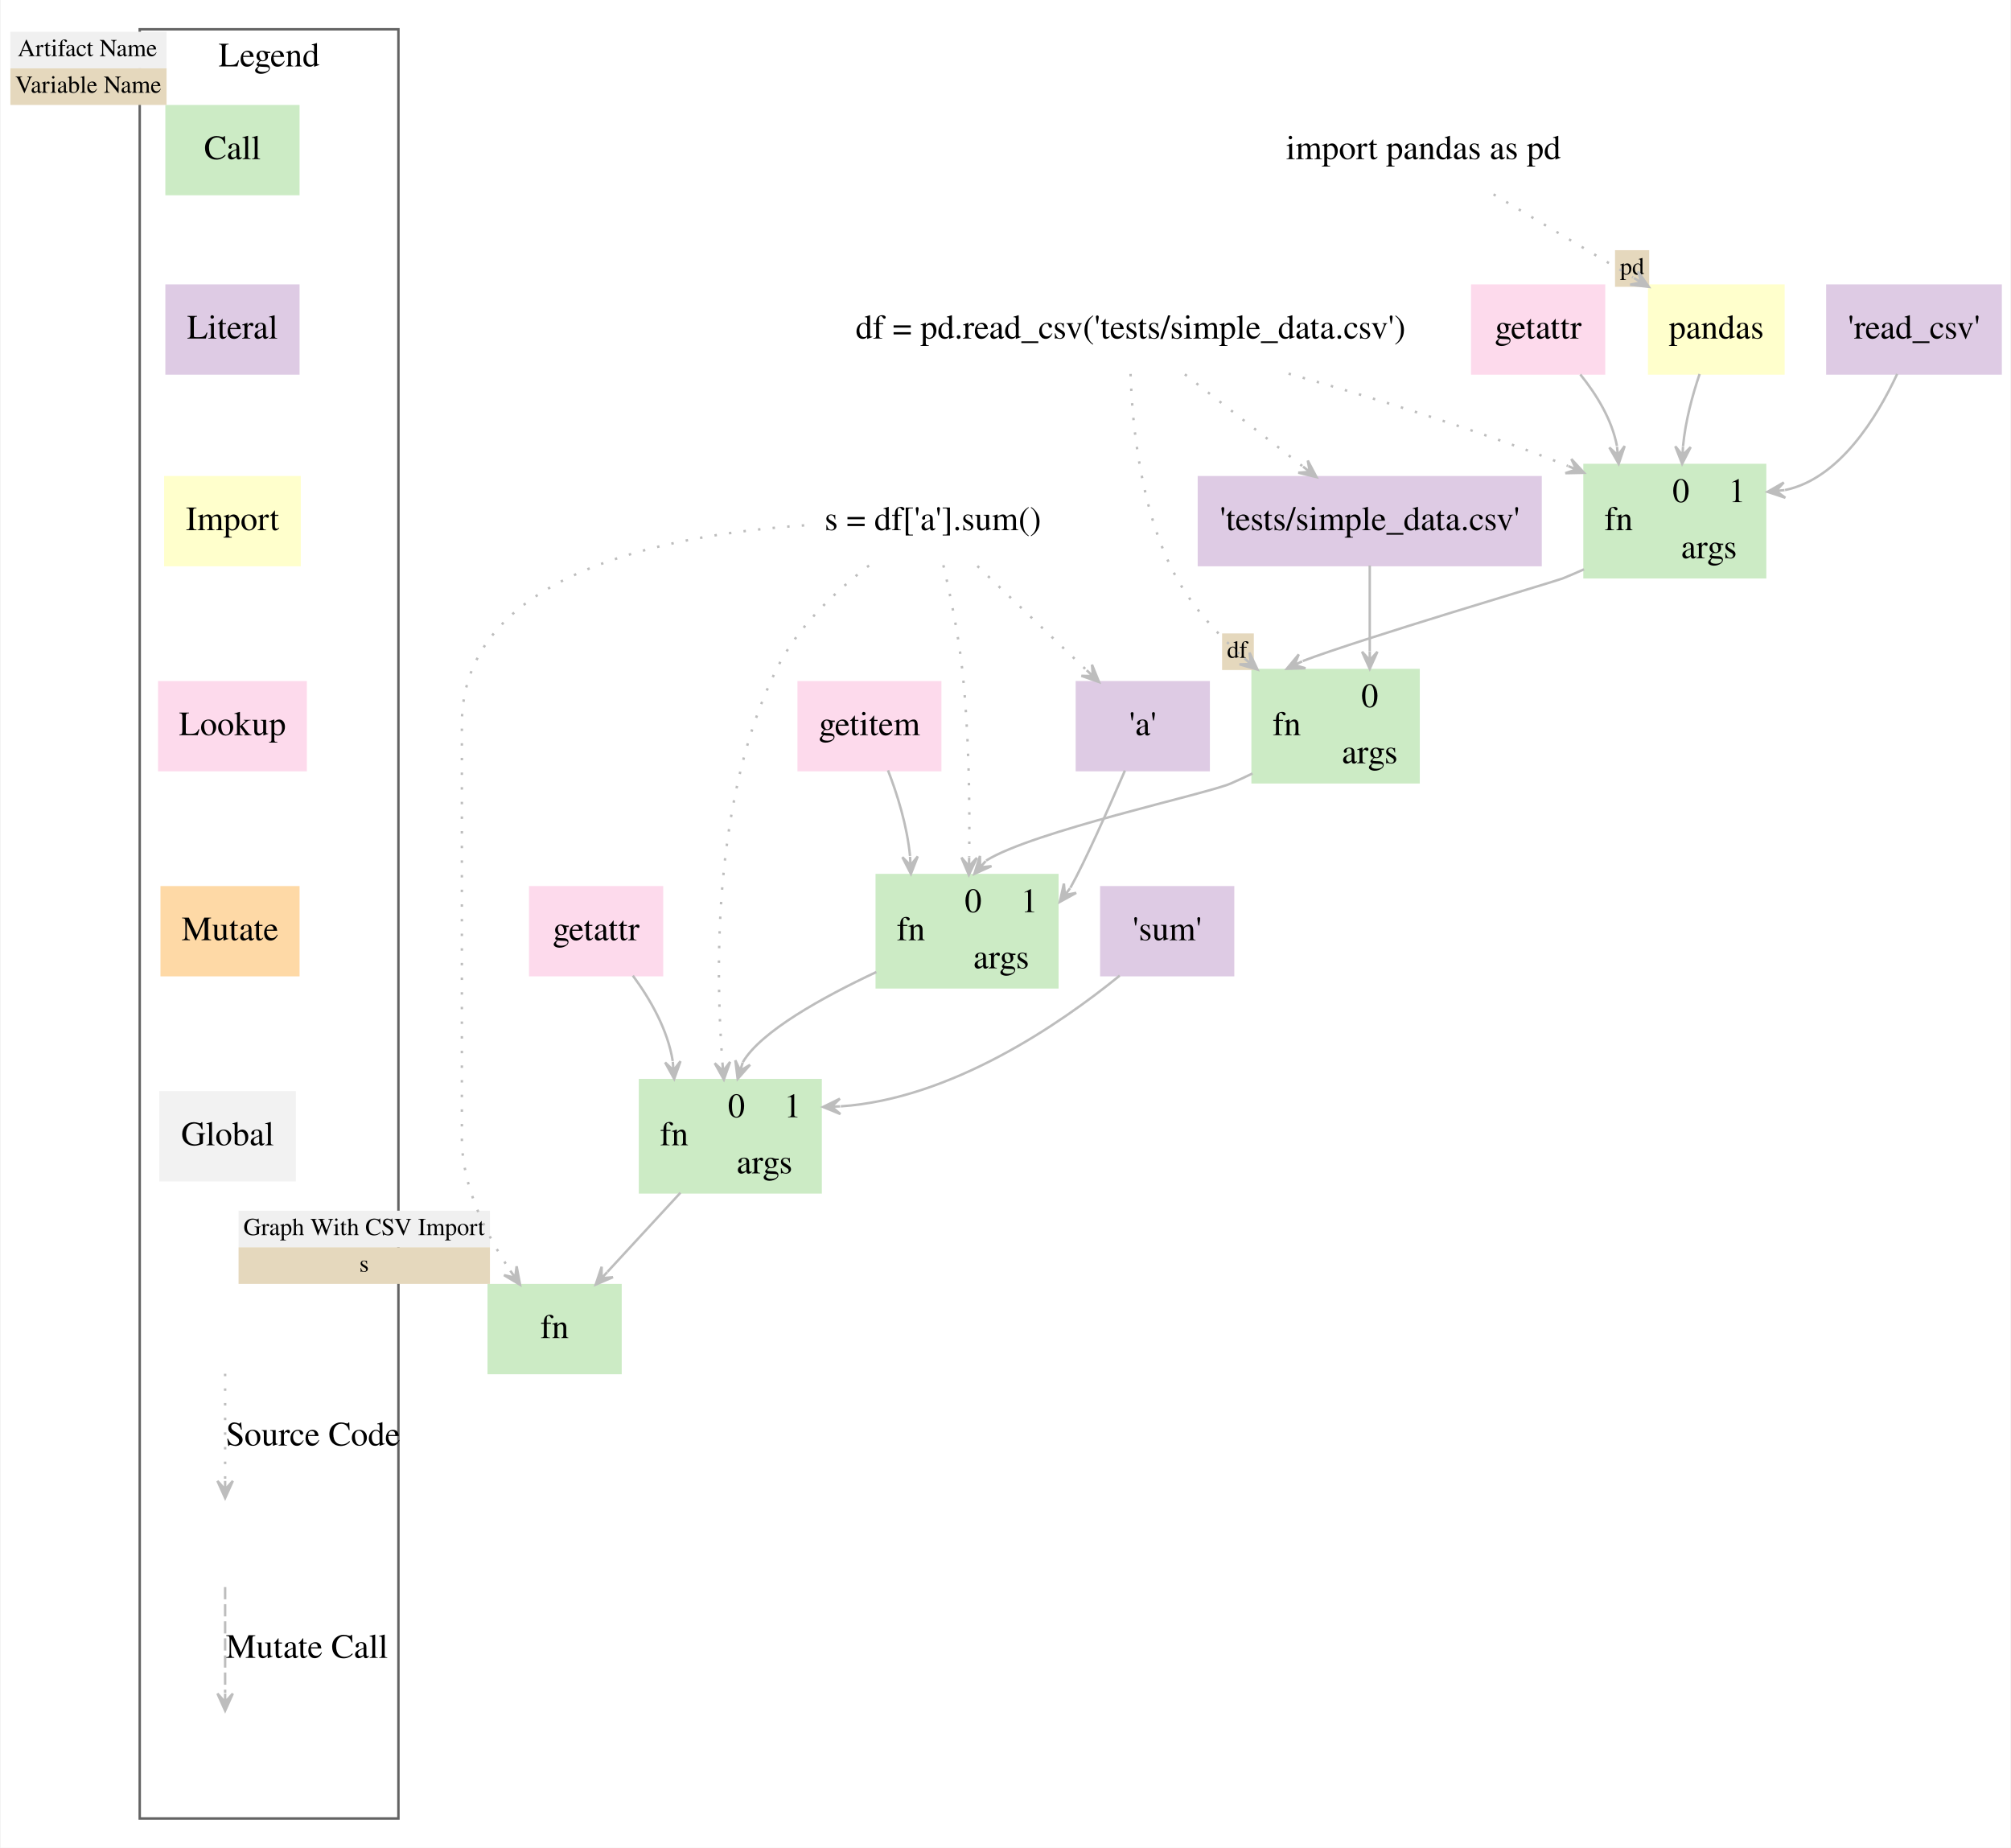
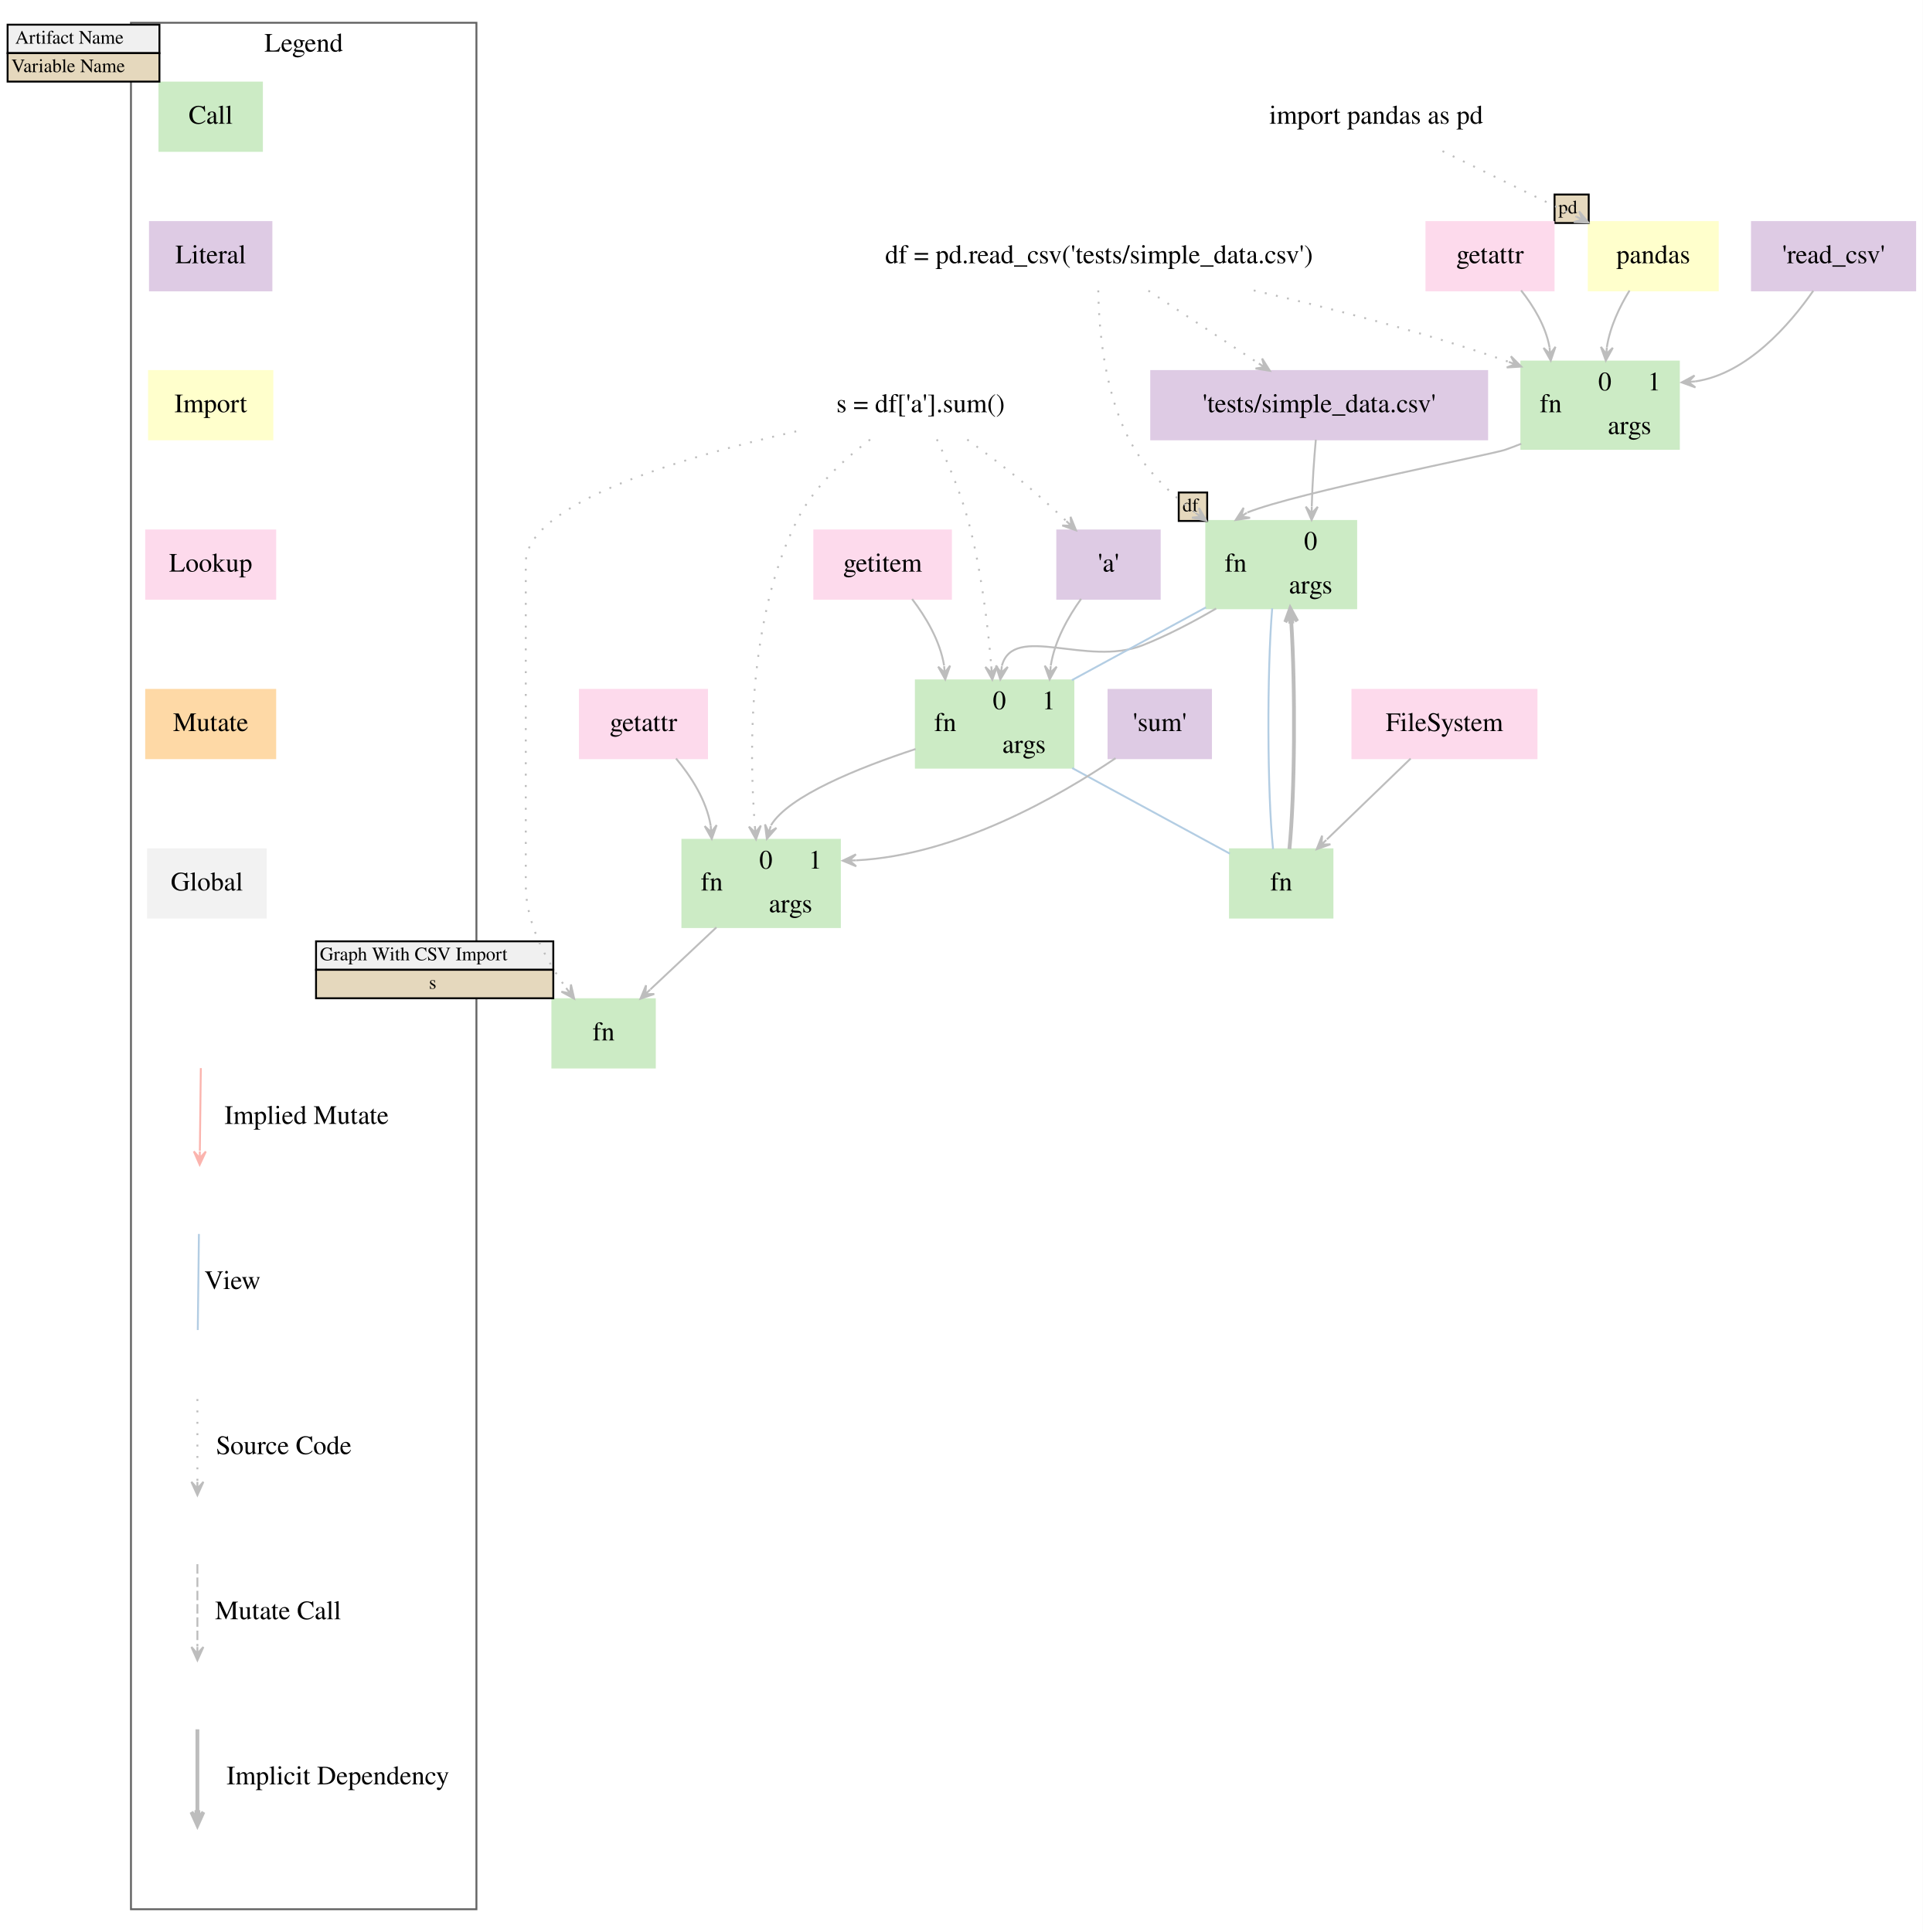
- <svg xmlns="http://www.w3.org/2000/svg" width="824pt" height="757pt" viewBox="0.00 0.00 823.50 757.00">
-   <g id="graph0" class="graph" transform="scale(1 1) rotate(0) translate(4 753)">
-     <polygon fill="white" stroke="transparent" points="-4,4 -4,-753 819.5,-753 819.5,4 -4,4" />
+ <svg xmlns="http://www.w3.org/2000/svg" width="1013pt" height="1018pt" viewBox="0.00 0.00 1013.00 1018.00">
+   <g id="graph0" class="graph" transform="scale(1 1) rotate(0) translate(4 1014)">
+     <polygon fill="white" stroke="transparent" points="-4,4 -4,-1014 1009,-1014 1009,4 -4,4" />
    <g id="clust1" class="cluster">
-       <polygon fill="none" stroke="#636363" points="53,-8 53,-741 159,-741 159,-8 53,-8" />
-       <text text-anchor="middle" x="106" y="-725.8" font-family="Times,serif" font-size="14.00">Legend</text>
+       <polygon fill="none" stroke="#636363" points="65,-8 65,-1002 247,-1002 247,-8 65,-8" />
+       <text text-anchor="middle" x="156" y="-986.8" font-family="Times,serif" font-size="14.00">Legend</text>
    </g>
    <g id="node1" class="node">
-       <polygon fill="#ccebc5" stroke="#ccebc5" points="64,-673.5 64,-709.5 118,-709.5 118,-673.5 64,-673.5" />
-       <text text-anchor="middle" x="91" y="-687.8" font-family="Times,serif" font-size="14.00">Call</text>
-       <polygon fill="#f0f0f0" stroke="transparent" points="0,-725 0,-740 64,-740 64,-725 0,-725" />
-       <text text-anchor="start" x="3" y="-730" font-family="Times,serif" font-size="10.00">Artifact Name</text>
-       <polygon fill="#e5d8bd" stroke="transparent" points="0,-710 0,-725 64,-725 64,-710 0,-710" />
-       <text text-anchor="start" x="2" y="-715" font-family="Times,serif" font-size="10.00">Variable Name</text>
+       <polygon fill="#ccebc5" stroke="#ccebc5" points="80,-934.5 80,-970.5 134,-970.5 134,-934.5 80,-934.5" />
+       <text text-anchor="middle" x="107" y="-948.8" font-family="Times,serif" font-size="14.00">Call</text>
+       <polygon fill="#f0f0f0" stroke="#000000" points="0,-986 0,-1001 80,-1001 80,-986 0,-986" />
+       <text text-anchor="start" x="4" y="-991" font-family="Times,serif" font-size="10.00">Artifact Name</text>
+       <polygon fill="#e5d8bd" stroke="#000000" points="0,-971 0,-986 80,-986 80,-971 0,-971" />
+       <text text-anchor="start" x="2" y="-976" font-family="Times,serif" font-size="10.00">Variable Name</text>
    </g>
    <g id="node2" class="node">
-       <polygon fill="#decbe4" stroke="#decbe4" points="118,-636 64,-636 64,-600 118,-600 118,-636" />
-       <text text-anchor="middle" x="91" y="-614.3" font-family="Times,serif" font-size="14.00">Literal</text>
+       <polygon fill="#decbe4" stroke="#decbe4" points="139,-897 75,-897 75,-861 139,-861 139,-897" />
+       <text text-anchor="middle" x="107" y="-875.3" font-family="Times,serif" font-size="14.00">Literal</text>
    </g>
    <g id="node3" class="node">
-       <polygon fill="#ffffcc" stroke="#ffffcc" points="118.5,-557.5 63.5,-557.5 63.5,-521.5 118.5,-521.5 118.5,-557.5" />
-       <text text-anchor="middle" x="91" y="-535.8" font-family="Times,serif" font-size="14.00">Import</text>
+       <polygon fill="#ffffcc" stroke="#ffffcc" points="139.5,-818.5 74.5,-818.5 74.5,-782.5 139.5,-782.5 139.5,-818.5" />
+       <text text-anchor="middle" x="107" y="-796.8" font-family="Times,serif" font-size="14.00">Import</text>
    </g>
    <g id="node4" class="node">
-       <polygon fill="#fddaec" stroke="#fddaec" points="121,-473.5 61,-473.5 61,-437.5 121,-437.5 121,-473.5" />
-       <text text-anchor="middle" x="91" y="-451.8" font-family="Times,serif" font-size="14.00">Lookup</text>
+       <polygon fill="#fddaec" stroke="#fddaec" points="141,-734.5 73,-734.5 73,-698.5 141,-698.5 141,-734.5" />
+       <text text-anchor="middle" x="107" y="-712.8" font-family="Times,serif" font-size="14.00">Lookup</text>
    </g>
    <g id="node5" class="node">
-       <polygon fill="#fed9a6" stroke="#fed9a6" points="62,-353.5 62,-389.5 118,-389.5 118,-353.5 62,-353.5" />
-       <text text-anchor="middle" x="90" y="-367.8" font-family="Times,serif" font-size="14.00">Mutate</text>
+       <polygon fill="#fed9a6" stroke="#fed9a6" points="73,-614.5 73,-650.5 141,-650.5 141,-614.5 73,-614.5" />
+       <text text-anchor="middle" x="107" y="-628.8" font-family="Times,serif" font-size="14.00">Mutate</text>
    </g>
    <g id="node6" class="node">
-       <polygon fill="#f2f2f2" stroke="#f2f2f2" points="116.5,-305.5 61.5,-305.5 61.5,-269.5 116.5,-269.5 116.5,-305.5" />
-       <text text-anchor="middle" x="89" y="-283.8" font-family="Times,serif" font-size="14.00">Global</text>
+       <polygon fill="#f2f2f2" stroke="#f2f2f2" points="136,-566.5 74,-566.5 74,-530.5 136,-530.5 136,-566.5" />
+       <text text-anchor="middle" x="105" y="-544.8" font-family="Times,serif" font-size="14.00">Global</text>
    </g>
    <g id="edge7" class="edge">
-       <path fill="none" stroke="#bdbdbd" stroke-dasharray="1,5" d="M88,-190.2C88,-177.68 88,-160.59 88,-146.65" />
-       <polygon fill="#bdbdbd" stroke="#bdbdbd" points="88,-139.28 91.15,-146.28 88,-142.78 88,-146.28 88,-146.28 88,-146.28 88,-142.78 84.85,-146.28 88,-139.28 88,-139.28" />
-       <text text-anchor="middle" x="124" y="-160.8" font-family="Times,serif" font-size="14.00">Source Code</text>
+       <path fill="none" stroke="#fbb4ae" d="M101.8,-451.2C101.65,-438.68 101.45,-421.59 101.29,-407.65" />
+       <polygon fill="#fbb4ae" stroke="#fbb4ae" points="101.2,-400.28 104.43,-407.24 101.24,-403.78 101.28,-407.28 101.28,-407.28 101.28,-407.28 101.24,-403.78 98.13,-407.31 101.2,-400.28 101.2,-400.28" />
+       <text text-anchor="middle" x="157.5" y="-421.8" font-family="Times,serif" font-size="14.00">Implied Mutate</text>
    </g>
    <g id="edge8" class="edge">
-       <path fill="none" stroke="#bdbdbd" stroke-dasharray="5,2" d="M88,-102.8C88,-90.36 88,-73.36 88,-59.5" />
-       <polygon fill="#bdbdbd" stroke="#bdbdbd" points="88,-52.18 91.15,-59.18 88,-55.68 88,-59.18 88,-59.18 88,-59.18 88,-55.68 84.85,-59.18 88,-52.18 88,-52.18" />
-       <text text-anchor="middle" x="121.5" y="-73.8" font-family="Times,serif" font-size="14.00">Mutate Call</text>
-     </g>
-     <g id="node10" class="node">
-       <polygon fill="#ffffcc" stroke="#ffffcc" points="726.5,-636 671.5,-636 671.5,-600 726.5,-600 726.5,-636" />
-       <text text-anchor="middle" x="699" y="-614.3" font-family="Times,serif" font-size="14.00">pandas</text>
-       <polygon fill="#e5d8bd" stroke="transparent" points="657.5,-635.5 657.5,-650.5 671.5,-650.5 671.5,-635.5 657.5,-635.5" />
-       <text text-anchor="start" x="659.5" y="-640.5" font-family="Times,serif" font-size="10.00">pd</text>
+       <path fill="none" stroke="#b3cde3" d="M100.8,-363.8C100.62,-349.05 100.38,-327.92 100.2,-313.18" />
+       <text text-anchor="middle" x="118.5" y="-334.8" font-family="Times,serif" font-size="14.00">View</text>
+     </g>
+     <g id="edge9" class="edge">
+       <path fill="none" stroke="#bdbdbd" stroke-dasharray="1,5" d="M100,-276.8C100,-264.36 100,-247.36 100,-233.5" />
+       <polygon fill="#bdbdbd" stroke="#bdbdbd" points="100,-226.18 103.15,-233.18 100,-229.68 100,-233.18 100,-233.18 100,-233.18 100,-229.68 96.85,-233.18 100,-226.18 100,-226.18" />
+       <text text-anchor="middle" x="145.5" y="-247.8" font-family="Times,serif" font-size="14.00">Source Code</text>
+     </g>
+     <g id="edge10" class="edge">
+       <path fill="none" stroke="#bdbdbd" stroke-dasharray="5,2" d="M100,-189.8C100,-177.36 100,-160.36 100,-146.5" />
+       <polygon fill="#bdbdbd" stroke="#bdbdbd" points="100,-139.18 103.15,-146.18 100,-142.68 100,-146.18 100,-146.18 100,-146.18 100,-142.68 96.85,-146.18 100,-139.18 100,-139.18" />
+       <text text-anchor="middle" x="142.5" y="-160.8" font-family="Times,serif" font-size="14.00">Mutate Call</text>
+     </g>
+     <g id="edge11" class="edge">
+       <path fill="none" stroke="#bdbdbd" stroke-width="2" d="M100,-102.8C100,-90.36 100,-73.36 100,-59.5" />
+       <polygon fill="#bdbdbd" stroke="#bdbdbd" stroke-width="2" points="100,-52.18 103.15,-59.18 100.5,-55.68 100.5,-59.18 100,-59.18 99.5,-59.18 99.5,-55.68 96.85,-59.18 100,-52.18 100,-52.18" />
+       <text text-anchor="middle" x="174" y="-73.8" font-family="Times,serif" font-size="14.00">Implicit Dependency</text>
+     </g>
+     <g id="node13" class="node">
+       <polygon fill="#ffffcc" stroke="#ffffcc" points="901,-897 833,-897 833,-861 901,-861 901,-897" />
+       <text text-anchor="middle" x="867" y="-875.3" font-family="Times,serif" font-size="14.00">pandas</text>
+       <polygon fill="#e5d8bd" stroke="#000000" points="815,-896.5 815,-911.5 833,-911.5 833,-896.5 815,-896.5" />
+       <text text-anchor="start" x="817" y="-901.5" font-family="Times,serif" font-size="10.00">pd</text>
+     </g>
+     <g id="node17" class="node">
+       <polygon fill="#ccebc5" stroke="#ccebc5" points="797.5,-777.5 797.5,-823.5 880.5,-823.5 880.5,-777.5 797.5,-777.5" />
+       <text text-anchor="middle" x="813" y="-796.8" font-family="Times,serif" font-size="14.00">fn</text>
+       <polyline fill="none" stroke="#ccebc5" points="828.5,-777.5 828.5,-823.5 " />
+       <text text-anchor="middle" x="841.5" y="-808.3" font-family="Times,serif" font-size="14.00">0</text>
+       <polyline fill="none" stroke="#ccebc5" points="854.5,-800.5 854.5,-823.5 " />
+       <text text-anchor="middle" x="867.5" y="-808.3" font-family="Times,serif" font-size="14.00">1</text>
+       <polyline fill="none" stroke="#ccebc5" points="828.5,-800.5 880.5,-800.5 " />
+       <text text-anchor="middle" x="854.5" y="-785.3" font-family="Times,serif" font-size="14.00">args</text>
+     </g>
+     <g id="edge13" class="edge">
+       <path fill="none" stroke="#bdbdbd" d="M854.5,-860.92C849.37,-852.56 844.25,-841.97 842.57,-831.13" />
+       <polygon fill="#bdbdbd" stroke="#bdbdbd" points="842,-824 845.7,-830.73 842.28,-827.49 842.56,-830.98 842.56,-830.98 842.56,-830.98 842.28,-827.49 839.42,-831.23 842,-824 842,-824" />
    </g>
    <g id="node14" class="node">
-       <polygon fill="#ccebc5" stroke="#ccebc5" points="645,-516.5 645,-562.5 719,-562.5 719,-516.5 645,-516.5" />
-       <text text-anchor="middle" x="659" y="-535.8" font-family="Times,serif" font-size="14.00">fn</text>
-       <polyline fill="none" stroke="#ccebc5" points="673,-516.5 673,-562.5 " />
-       <text text-anchor="middle" x="684.5" y="-547.3" font-family="Times,serif" font-size="14.00">0</text>
-       <polyline fill="none" stroke="#ccebc5" points="696,-539.5 696,-562.5 " />
-       <text text-anchor="middle" x="707.5" y="-547.3" font-family="Times,serif" font-size="14.00">1</text>
-       <polyline fill="none" stroke="#ccebc5" points="673,-539.5 719,-539.5 " />
-       <text text-anchor="middle" x="696" y="-524.3" font-family="Times,serif" font-size="14.00">args</text>
-     </g>
-     <g id="edge10" class="edge">
-       <path fill="none" stroke="#bdbdbd" d="M692.16,-599.78C689.28,-591.28 686.35,-580.62 685.36,-570.17" />
-       <polygon fill="#bdbdbd" stroke="#bdbdbd" points="685,-563 688.49,-569.83 685.17,-566.5 685.35,-569.99 685.35,-569.99 685.35,-569.99 685.17,-566.5 682.2,-570.15 685,-563 685,-563" />
-     </g>
-     <g id="node11" class="node">
-       <polygon fill="#decbe4" stroke="#decbe4" points="627,-557.5 487,-557.5 487,-521.5 627,-521.5 627,-557.5" />
-       <text text-anchor="middle" x="557" y="-535.8" font-family="Times,serif" font-size="14.00">'tests/simple_data.csv'</text>
+       <polygon fill="#decbe4" stroke="#decbe4" points="779.5,-818.5 602.5,-818.5 602.5,-782.5 779.5,-782.5 779.5,-818.5" />
+       <text text-anchor="middle" x="691" y="-796.8" font-family="Times,serif" font-size="14.00">'tests/simple_data.csv'</text>
+     </g>
+     <g id="node20" class="node">
+       <polygon fill="#ccebc5" stroke="#ccebc5" points="631.5,-693.5 631.5,-739.5 710.5,-739.5 710.5,-693.5 631.5,-693.5" />
+       <text text-anchor="middle" x="647" y="-712.8" font-family="Times,serif" font-size="14.00">fn</text>
+       <polyline fill="none" stroke="#ccebc5" points="662.5,-693.5 662.5,-739.5 " />
+       <text text-anchor="middle" x="686.5" y="-724.3" font-family="Times,serif" font-size="14.00">0</text>
+       <polyline fill="none" stroke="#ccebc5" points="662.5,-716.5 710.5,-716.5 " />
+       <text text-anchor="middle" x="686.5" y="-701.3" font-family="Times,serif" font-size="14.00">args</text>
+       <polygon fill="#e5d8bd" stroke="#000000" points="617,-739.5 617,-754.5 632,-754.5 632,-739.5 617,-739.5" />
+       <text text-anchor="start" x="619" y="-744.5" font-family="Times,serif" font-size="10.00">df</text>
+     </g>
+     <g id="edge17" class="edge">
+       <path fill="none" stroke="#bdbdbd" d="M689.23,-782.34C688.34,-772.41 687.38,-759.48 687.09,-747.16" />
+       <polygon fill="#bdbdbd" stroke="#bdbdbd" points="687,-740 690.24,-746.96 687.04,-743.5 687.09,-747 687.09,-747 687.09,-747 687.04,-743.5 683.94,-747.04 687,-740 687,-740" />
    </g>
    <g id="node15" class="node">
-       <polygon fill="#ccebc5" stroke="#ccebc5" points="509,-432.5 509,-478.5 577,-478.5 577,-432.5 509,-432.5" />
-       <text text-anchor="middle" x="523" y="-451.8" font-family="Times,serif" font-size="14.00">fn</text>
-       <polyline fill="none" stroke="#ccebc5" points="537,-432.5 537,-478.5 " />
-       <text text-anchor="middle" x="557" y="-463.3" font-family="Times,serif" font-size="14.00">0</text>
-       <polyline fill="none" stroke="#ccebc5" points="537,-455.5 577,-455.5 " />
-       <text text-anchor="middle" x="557" y="-440.3" font-family="Times,serif" font-size="14.00">args</text>
-       <polygon fill="#e5d8bd" stroke="transparent" points="496.5,-478.5 496.5,-493.5 509.5,-493.5 509.5,-478.5 496.5,-478.5" />
-       <text text-anchor="start" x="498.5" y="-483.5" font-family="Times,serif" font-size="10.00">df</text>
-     </g>
-     <g id="edge13" class="edge">
-       <path fill="none" stroke="#bdbdbd" d="M557,-521.32C557,-511.38 557,-498.45 557,-486.14" />
-       <polygon fill="#bdbdbd" stroke="#bdbdbd" points="557,-479 560.15,-486 557,-482.5 557,-486 557,-486 557,-486 557,-482.5 553.85,-486 557,-479 557,-479" />
-     </g>
-     <g id="node12" class="node">
-       <polygon fill="#fddaec" stroke="#fddaec" points="653,-636 599,-636 599,-600 653,-600 653,-636" />
-       <text text-anchor="middle" x="626" y="-614.3" font-family="Times,serif" font-size="14.00">getattr</text>
-     </g>
-     <g id="edge9" class="edge">
-       <path fill="none" stroke="#bdbdbd" d="M643.27,-599.6C649.82,-591.49 656.21,-581.23 658.29,-570.28" />
-       <polygon fill="#bdbdbd" stroke="#bdbdbd" points="659,-563 661.46,-570.27 658.66,-566.48 658.32,-569.97 658.32,-569.97 658.32,-569.97 658.66,-566.48 655.19,-569.66 659,-563 659,-563" />
-     </g>
-     <g id="node13" class="node">
-       <polygon fill="#decbe4" stroke="#decbe4" points="815.5,-636 744.5,-636 744.5,-600 815.5,-600 815.5,-636" />
-       <text text-anchor="middle" x="780" y="-614.3" font-family="Times,serif" font-size="14.00">'read_csv'</text>
-     </g>
-     <g id="edge11" class="edge">
-       <path fill="none" stroke="#bdbdbd" d="M773.11,-599.79C764.92,-582.2 749.49,-556.83 727.15,-552.23" />
-       <polygon fill="#bdbdbd" stroke="#bdbdbd" points="720,-551.5 727.28,-549.08 723.48,-551.86 726.96,-552.21 726.96,-552.21 726.96,-552.21 723.48,-551.86 726.64,-555.34 720,-551.5 720,-551.5" />
+       <polygon fill="#fddaec" stroke="#fddaec" points="814.5,-897 747.5,-897 747.5,-861 814.5,-861 814.5,-897" />
+       <text text-anchor="middle" x="781" y="-875.3" font-family="Times,serif" font-size="14.00">getattr</text>
    </g>
    <g id="edge12" class="edge">
-       <path fill="none" stroke="#bdbdbd" d="M644.79,-519.76C641.84,-518.44 638.88,-517.17 636,-516 633.39,-514.94 553.28,-491.25 529.56,-482.2" />
-       <polygon fill="#bdbdbd" stroke="#bdbdbd" points="523,-479 530.67,-479.24 526.15,-480.54 529.29,-482.07 529.29,-482.07 529.29,-482.07 526.15,-480.54 527.91,-484.9 523,-479 523,-479" />
+       <path fill="none" stroke="#bdbdbd" d="M797.37,-860.99C803.89,-852.74 810.33,-842.2 812.35,-831.03" />
+       <polygon fill="#bdbdbd" stroke="#bdbdbd" points="813,-824 815.49,-831.26 812.68,-827.49 812.36,-830.97 812.36,-830.97 812.36,-830.97 812.68,-827.49 809.22,-830.68 813,-824 813,-824" />
+     </g>
+     <g id="node16" class="node">
+       <polygon fill="#decbe4" stroke="#decbe4" points="1005,-897 919,-897 919,-861 1005,-861 1005,-897" />
+       <text text-anchor="middle" x="962" y="-875.3" font-family="Times,serif" font-size="14.00">'read_csv'</text>
+     </g>
+     <g id="edge14" class="edge">
+       <path fill="none" stroke="#bdbdbd" d="M951.31,-860.79C938.84,-842.9 916.39,-816.96 889.05,-813.01" />
+       <polygon fill="#bdbdbd" stroke="#bdbdbd" points="882,-812.5 889.21,-809.86 885.49,-812.75 888.98,-813.01 888.98,-813.01 888.98,-813.01 885.49,-812.75 888.75,-816.15 882,-812.5 882,-812.5" />
+     </g>
+     <g id="edge16" class="edge">
+       <path fill="none" stroke="#bdbdbd" d="M797.47,-780.18C794.63,-779.05 791.78,-777.98 789,-777 782.3,-774.64 679.52,-754.5 653.14,-743.96" />
+       <polygon fill="#bdbdbd" stroke="#bdbdbd" points="647,-740 654.59,-741.15 649.94,-741.9 652.88,-743.8 652.88,-743.8 652.88,-743.8 649.94,-741.9 651.17,-746.44 647,-740 647,-740" />
+     </g>
+     <g id="node18" class="node">
+       <polygon fill="#fddaec" stroke="#fddaec" points="805.5,-650.5 708.5,-650.5 708.5,-614.5 805.5,-614.5 805.5,-650.5" />
+       <text text-anchor="middle" x="757" y="-628.8" font-family="Times,serif" font-size="14.00">FileSystem</text>
    </g>
    <g id="node19" class="node">
-       <polygon fill="#ccebc5" stroke="#ccebc5" points="355,-348.5 355,-394.5 429,-394.5 429,-348.5 355,-348.5" />
-       <text text-anchor="middle" x="369" y="-367.8" font-family="Times,serif" font-size="14.00">fn</text>
-       <polyline fill="none" stroke="#ccebc5" points="383,-348.5 383,-394.5 " />
-       <text text-anchor="middle" x="394.5" y="-379.3" font-family="Times,serif" font-size="14.00">0</text>
-       <polyline fill="none" stroke="#ccebc5" points="406,-371.5 406,-394.5 " />
-       <text text-anchor="middle" x="417.5" y="-379.3" font-family="Times,serif" font-size="14.00">1</text>
-       <polyline fill="none" stroke="#ccebc5" points="383,-371.5 429,-371.5 " />
-       <text text-anchor="middle" x="406" y="-356.3" font-family="Times,serif" font-size="14.00">args</text>
+       <polygon fill="#ccebc5" stroke="#ccebc5" points="644,-530.5 644,-566.5 698,-566.5 698,-530.5 644,-530.5" />
+       <text text-anchor="middle" x="671" y="-544.8" font-family="Times,serif" font-size="14.00">fn</text>
    </g>
    <g id="edge15" class="edge">
-       <path fill="none" stroke="#bdbdbd" d="M508.95,-436.12C505.95,-434.67 502.94,-433.28 500,-432 490.21,-427.74 419.07,-412.48 399.8,-400.43" />
-       <polygon fill="#bdbdbd" stroke="#bdbdbd" points="395,-395 402,-398.16 397.32,-397.62 399.64,-400.24 399.64,-400.24 399.64,-400.24 397.32,-397.62 397.28,-402.33 395,-395 395,-395" />
-     </g>
-     <g id="node16" class="node">
-       <polygon fill="#fddaec" stroke="#fddaec" points="267,-389.5 213,-389.5 213,-353.5 267,-353.5 267,-389.5" />
-       <text text-anchor="middle" x="240" y="-367.8" font-family="Times,serif" font-size="14.00">getattr</text>
+       <path fill="none" stroke="#bdbdbd" d="M739.18,-614.3C726.41,-601.98 709.07,-585.24 695.07,-571.73" />
+       <polygon fill="#bdbdbd" stroke="#bdbdbd" points="689.69,-566.54 696.91,-569.13 692.21,-568.97 694.73,-571.4 694.73,-571.4 694.73,-571.4 692.21,-568.97 692.54,-573.66 689.69,-566.54 689.69,-566.54" />
+     </g>
+     <g id="edge18" class="edge">
+       <path fill="none" stroke="#bdbdbd" stroke-width="2" d="M675.3,-566.59C678.2,-594.87 678.52,-651.71 676.28,-686.41" />
+       <polygon fill="#bdbdbd" stroke="#bdbdbd" stroke-width="2" points="675.76,-693.46 673.13,-686.24 675.52,-689.93 675.77,-686.44 676.27,-686.48 676.77,-686.51 676.52,-690 679.41,-686.71 675.76,-693.46 675.76,-693.46" />
+     </g>
+     <g id="edge38" class="edge">
+       <path fill="none" stroke="#b3cde3" d="M666.24,-693.46C663.44,-659.94 663.59,-596.88 666.7,-566.59" />
+     </g>
+     <g id="node24" class="node">
+       <polygon fill="#ccebc5" stroke="#ccebc5" points="478.5,-609.5 478.5,-655.5 561.5,-655.5 561.5,-609.5 478.5,-609.5" />
+       <text text-anchor="middle" x="494" y="-628.8" font-family="Times,serif" font-size="14.00">fn</text>
+       <polyline fill="none" stroke="#ccebc5" points="509.5,-609.5 509.5,-655.5 " />
+       <text text-anchor="middle" x="522.5" y="-640.3" font-family="Times,serif" font-size="14.00">0</text>
+       <polyline fill="none" stroke="#ccebc5" points="535.5,-632.5 535.5,-655.5 " />
+       <text text-anchor="middle" x="548.5" y="-640.3" font-family="Times,serif" font-size="14.00">1</text>
+       <polyline fill="none" stroke="#ccebc5" points="509.5,-632.5 561.5,-632.5 " />
+       <text text-anchor="middle" x="535.5" y="-617.3" font-family="Times,serif" font-size="14.00">args</text>
+     </g>
+     <g id="edge20" class="edge">
+       <path fill="none" stroke="#bdbdbd" d="M636.72,-693.37C624.82,-686.41 611.15,-679.2 598,-674 568.73,-662.44 530,-685.82 523.84,-663.22" />
+       <polygon fill="#bdbdbd" stroke="#bdbdbd" points="523,-656 526.94,-662.59 523.4,-659.48 523.81,-662.95 523.81,-662.95 523.81,-662.95 523.4,-659.48 520.68,-663.32 523,-656 523,-656" />
+     </g>
+     <g id="edge37" class="edge">
+       <path fill="none" stroke="#b3cde3" d="M631.33,-693.96C609.57,-682.14 582.64,-667.52 560.72,-655.61" />
    </g>
    <g id="node21" class="node">
-       <polygon fill="#ccebc5" stroke="#ccebc5" points="258,-264.5 258,-310.5 332,-310.5 332,-264.5 258,-264.5" />
-       <text text-anchor="middle" x="272" y="-283.8" font-family="Times,serif" font-size="14.00">fn</text>
-       <polyline fill="none" stroke="#ccebc5" points="286,-264.5 286,-310.5 " />
-       <text text-anchor="middle" x="297.5" y="-295.3" font-family="Times,serif" font-size="14.00">0</text>
-       <polyline fill="none" stroke="#ccebc5" points="309,-287.5 309,-310.5 " />
-       <text text-anchor="middle" x="320.5" y="-295.3" font-family="Times,serif" font-size="14.00">1</text>
-       <polyline fill="none" stroke="#ccebc5" points="286,-287.5 332,-287.5 " />
-       <text text-anchor="middle" x="309" y="-272.3" font-family="Times,serif" font-size="14.00">args</text>
-     </g>
-     <g id="edge17" class="edge">
-       <path fill="none" stroke="#bdbdbd" d="M255.06,-353.3C262.07,-343.81 269.31,-331.33 271.4,-318.29" />
-       <polygon fill="#bdbdbd" stroke="#bdbdbd" points="272,-311 274.57,-318.23 271.71,-314.49 271.43,-317.98 271.43,-317.98 271.43,-317.98 271.71,-314.49 268.29,-317.72 272,-311 272,-311" />
-     </g>
-     <g id="node17" class="node">
-       <polygon fill="#decbe4" stroke="#decbe4" points="491,-473.5 437,-473.5 437,-437.5 491,-437.5 491,-473.5" />
-       <text text-anchor="middle" x="464" y="-451.8" font-family="Times,serif" font-size="14.00">'a'</text>
-     </g>
-     <g id="edge16" class="edge">
-       <path fill="none" stroke="#bdbdbd" d="M456.68,-437.31C449.95,-421.72 440.15,-399.63 434.33,-389.28" />
-       <polygon fill="#bdbdbd" stroke="#bdbdbd" points="430,-383.5 436.72,-387.21 432.1,-386.3 434.2,-389.1 434.2,-389.1 434.2,-389.1 432.1,-386.3 431.68,-390.99 430,-383.5 430,-383.5" />
-     </g>
-     <g id="node18" class="node">
-       <polygon fill="#fddaec" stroke="#fddaec" points="381,-473.5 323,-473.5 323,-437.5 381,-437.5 381,-473.5" />
-       <text text-anchor="middle" x="352" y="-451.8" font-family="Times,serif" font-size="14.00">getitem</text>
-     </g>
-     <g id="edge14" class="edge">
-       <path fill="none" stroke="#bdbdbd" d="M359.6,-437.42C363.39,-427.64 367.41,-414.85 368.63,-402.32" />
-       <polygon fill="#bdbdbd" stroke="#bdbdbd" points="369,-395 371.79,-402.15 368.82,-398.5 368.65,-401.99 368.65,-401.99 368.65,-401.99 368.82,-398.5 365.5,-401.83 369,-395 369,-395" />
-     </g>
-     <g id="edge18" class="edge">
-       <path fill="none" stroke="#bdbdbd" d="M354.85,-354.79C332.68,-344.39 307.45,-330.4 300.11,-317.82" />
-       <polygon fill="#bdbdbd" stroke="#bdbdbd" points="298,-311 303.08,-316.76 299.03,-314.34 300.07,-317.69 300.07,-317.69 300.07,-317.69 299.03,-314.34 297.06,-318.62 298,-311 298,-311" />
-     </g>
-     <g id="node20" class="node">
-       <polygon fill="#decbe4" stroke="#decbe4" points="501,-389.5 447,-389.5 447,-353.5 501,-353.5 501,-389.5" />
-       <text text-anchor="middle" x="474" y="-367.8" font-family="Times,serif" font-size="14.00">'sum'</text>
+       <polygon fill="#fddaec" stroke="#fddaec" points="368.5,-650.5 301.5,-650.5 301.5,-614.5 368.5,-614.5 368.5,-650.5" />
+       <text text-anchor="middle" x="335" y="-628.8" font-family="Times,serif" font-size="14.00">getattr</text>
+     </g>
+     <g id="node26" class="node">
+       <polygon fill="#ccebc5" stroke="#ccebc5" points="355.5,-525.5 355.5,-571.5 438.5,-571.5 438.5,-525.5 355.5,-525.5" />
+       <text text-anchor="middle" x="371" y="-544.8" font-family="Times,serif" font-size="14.00">fn</text>
+       <polyline fill="none" stroke="#ccebc5" points="386.5,-525.5 386.5,-571.5 " />
+       <text text-anchor="middle" x="399.5" y="-556.3" font-family="Times,serif" font-size="14.00">0</text>
+       <polyline fill="none" stroke="#ccebc5" points="412.5,-548.5 412.5,-571.5 " />
+       <text text-anchor="middle" x="425.5" y="-556.3" font-family="Times,serif" font-size="14.00">1</text>
+       <polyline fill="none" stroke="#ccebc5" points="386.5,-548.5 438.5,-548.5 " />
+       <text text-anchor="middle" x="412.5" y="-533.3" font-family="Times,serif" font-size="14.00">args</text>
+     </g>
+     <g id="edge22" class="edge">
+       <path fill="none" stroke="#bdbdbd" d="M352.16,-614.36C360.05,-604.91 368.17,-592.39 370.4,-579.04" />
+       <polygon fill="#bdbdbd" stroke="#bdbdbd" points="371,-572 373.54,-579.24 370.7,-575.49 370.41,-578.97 370.41,-578.97 370.41,-578.97 370.7,-575.49 367.27,-578.71 371,-572 371,-572" />
+     </g>
+     <g id="node22" class="node">
+       <polygon fill="#decbe4" stroke="#decbe4" points="607,-734.5 553,-734.5 553,-698.5 607,-698.5 607,-734.5" />
+       <text text-anchor="middle" x="580" y="-712.8" font-family="Times,serif" font-size="14.00">'a'</text>
+     </g>
+     <g id="edge21" class="edge">
+       <path fill="none" stroke="#bdbdbd" d="M565.59,-698.47C558.76,-688.94 551.64,-676.37 549.59,-663.3" />
+       <polygon fill="#bdbdbd" stroke="#bdbdbd" points="549,-656 552.7,-662.72 549.28,-659.49 549.56,-662.98 549.56,-662.98 549.56,-662.98 549.28,-659.49 546.42,-663.23 549,-656 549,-656" />
+     </g>
+     <g id="node23" class="node">
+       <polygon fill="#fddaec" stroke="#fddaec" points="497,-734.5 425,-734.5 425,-698.5 497,-698.5 497,-734.5" />
+       <text text-anchor="middle" x="461" y="-712.8" font-family="Times,serif" font-size="14.00">getitem</text>
    </g>
    <g id="edge19" class="edge">
-       <path fill="none" stroke="#bdbdbd" d="M454.55,-353.31C430,-333.37 385.51,-302.8 340.26,-299.75" />
-       <polygon fill="#bdbdbd" stroke="#bdbdbd" points="333,-299.5 340.1,-296.59 336.5,-299.62 340,-299.74 340,-299.74 340,-299.74 336.5,-299.62 339.89,-302.89 333,-299.5 333,-299.5" />
-     </g>
-     <g id="node22" class="node">
-       <polygon fill="#ccebc5" stroke="#ccebc5" points="196,-190.5 196,-226.5 250,-226.5 250,-190.5 196,-190.5" />
-       <text text-anchor="middle" x="223" y="-204.8" font-family="Times,serif" font-size="14.00">fn</text>
-       <polygon fill="#f0f0f0" stroke="transparent" points="93.5,-242 93.5,-257 196.5,-257 196.5,-242 93.5,-242" />
-       <text text-anchor="start" x="95.5" y="-247" font-family="Times,serif" font-size="10.00">Graph With CSV Import</text>
-       <polygon fill="#e5d8bd" stroke="transparent" points="93.5,-227 93.5,-242 196.5,-242 196.5,-227 93.5,-227" />
-       <text text-anchor="start" x="143" y="-232" font-family="Times,serif" font-size="10.00">s</text>
-     </g>
-     <g id="edge20" class="edge">
-       <path fill="none" stroke="#bdbdbd" d="M274.56,-264.36C265.21,-254.23 254.13,-242.23 244.65,-231.95" />
-       <polygon fill="#bdbdbd" stroke="#bdbdbd" points="239.85,-226.75 246.91,-229.76 242.22,-229.32 244.59,-231.89 244.59,-231.89 244.59,-231.89 242.22,-229.32 242.28,-234.03 239.85,-226.75 239.85,-226.75" />
-     </g>
-     <g id="node23" class="node">
-       <text text-anchor="middle" x="579" y="-687.8" font-family="Times,serif" font-size="14.00">import pandas as pd</text>
-     </g>
-     <g id="edge21" class="edge">
-       <path fill="none" stroke="#bdbdbd" stroke-dasharray="1,5" d="M607.74,-673.37C624.91,-663.14 646.81,-650.09 664.86,-639.34" />
-       <polygon fill="#bdbdbd" stroke="#bdbdbd" points="671.32,-635.49 666.92,-641.78 668.31,-637.29 665.3,-639.08 665.3,-639.08 665.3,-639.08 668.31,-637.29 663.69,-636.37 671.32,-635.49 671.32,-635.49" />
-     </g>
-     <g id="node24" class="node">
-       <text text-anchor="middle" x="459" y="-614.3" font-family="Times,serif" font-size="14.00">df = pd.read_csv('tests/simple_data.csv')</text>
+       <path fill="none" stroke="#bdbdbd" d="M476.53,-698.37C483.76,-688.91 491.23,-676.43 493.38,-663.33" />
+       <polygon fill="#bdbdbd" stroke="#bdbdbd" points="494,-656 496.55,-663.24 493.71,-659.49 493.41,-662.98 493.41,-662.98 493.41,-662.98 493.71,-659.49 490.27,-662.71 494,-656 494,-656" />
+     </g>
+     <g id="edge36" class="edge">
+       <path fill="none" stroke="#b3cde3" d="M560.86,-609.31C587.24,-594.99 620.82,-576.75 643.93,-564.2" />
    </g>
    <g id="edge23" class="edge">
-       <path fill="none" stroke="#bdbdbd" stroke-dasharray="1,5" d="M481.24,-599.64C495.5,-588.51 514.12,-573.98 529.33,-562.1" />
-       <polygon fill="#bdbdbd" stroke="#bdbdbd" points="535.19,-557.53 531.61,-564.32 532.43,-559.68 529.67,-561.83 529.67,-561.83 529.67,-561.83 532.43,-559.68 527.73,-559.35 535.19,-557.53 535.19,-557.53" />
+       <path fill="none" stroke="#bdbdbd" d="M478.37,-619.33C448.31,-609.43 411.45,-594.62 402.19,-579.14" />
+       <polygon fill="#bdbdbd" stroke="#bdbdbd" points="400,-572 405.06,-577.77 401.03,-575.35 402.05,-578.69 402.05,-578.69 402.05,-578.69 401.03,-575.35 399.04,-579.62 400,-572 400,-572" />
+     </g>
+     <g id="node25" class="node">
+       <polygon fill="#decbe4" stroke="#decbe4" points="634,-650.5 580,-650.5 580,-614.5 634,-614.5 634,-650.5" />
+       <text text-anchor="middle" x="607" y="-628.8" font-family="Times,serif" font-size="14.00">'sum'</text>
    </g>
    <g id="edge24" class="edge">
-       <path fill="none" stroke="#bdbdbd" stroke-dasharray="1,5" d="M523.75,-599.92C557.63,-590.31 599.54,-577.37 636,-563 636.72,-562.71 637.45,-562.42 638.18,-562.12" />
-       <polygon fill="#bdbdbd" stroke="#bdbdbd" points="644.82,-559.3 639.61,-564.94 641.6,-560.67 638.38,-562.04 638.38,-562.04 638.38,-562.04 641.6,-560.67 637.14,-559.14 644.82,-559.3 644.82,-559.3" />
+       <path fill="none" stroke="#bdbdbd" d="M583.72,-614.49C553.93,-594.39 499.88,-563.31 447.1,-560.68" />
+       <polygon fill="#bdbdbd" stroke="#bdbdbd" points="440,-560.5 447.08,-557.53 443.5,-560.59 447,-560.68 447,-560.68 447,-560.68 443.5,-560.59 446.92,-563.83 440,-560.5 440,-560.5" />
+     </g>
+     <g id="node27" class="node">
+       <polygon fill="#ccebc5" stroke="#ccebc5" points="287,-451.5 287,-487.5 341,-487.5 341,-451.5 287,-451.5" />
+       <text text-anchor="middle" x="314" y="-465.8" font-family="Times,serif" font-size="14.00">fn</text>
+       <polygon fill="#f0f0f0" stroke="#000000" points="162.5,-503 162.5,-518 287.5,-518 287.5,-503 162.5,-503" />
+       <text text-anchor="start" x="164.5" y="-508" font-family="Times,serif" font-size="10.00">Graph With CSV Import</text>
+       <polygon fill="#e5d8bd" stroke="#000000" points="162.5,-488 162.5,-503 287.5,-503 287.5,-488 162.5,-488" />
+       <text text-anchor="start" x="222" y="-493" font-family="Times,serif" font-size="10.00">s</text>
    </g>
    <g id="edge25" class="edge">
-       <path fill="none" stroke="#bdbdbd" stroke-dasharray="1,5" d="M458.99,-599.81C459.67,-578.77 463.17,-542.66 478,-516 484.84,-503.7 495.16,-492.56 505.57,-483.34" />
-       <polygon fill="#bdbdbd" stroke="#bdbdbd" points="511,-478.69 507.73,-485.63 508.34,-480.96 505.68,-483.24 505.68,-483.24 505.68,-483.24 508.34,-480.96 503.63,-480.84 511,-478.69 511,-478.69" />
-     </g>
-     <g id="node25" class="node">
-       <text text-anchor="middle" x="378" y="-535.8" font-family="Times,serif" font-size="14.00">s = df['a'].sum()</text>
-     </g>
-     <g id="edge27" class="edge">
-       <path fill="none" stroke="#bdbdbd" stroke-dasharray="1,5" d="M396.24,-521.11C409.21,-508.74 426.74,-492.03 440.72,-478.7" />
-       <polygon fill="#bdbdbd" stroke="#bdbdbd" points="446.08,-473.58 443.19,-480.69 443.55,-476 441.02,-478.41 441.02,-478.41 441.02,-478.41 443.55,-476 438.84,-476.13 446.08,-473.58 446.08,-473.58" />
+       <path fill="none" stroke="#bdbdbd" d="M373.44,-525.36C362.56,-515.14 349.66,-503.01 338.65,-492.67" />
+       <polygon fill="#bdbdbd" stroke="#bdbdbd" points="333.42,-487.75 340.68,-490.25 335.97,-490.15 338.52,-492.54 338.52,-492.54 338.52,-492.54 335.97,-490.15 336.36,-494.84 333.42,-487.75 333.42,-487.75" />
+     </g>
+     <g id="node28" class="node">
+       <text text-anchor="middle" x="721" y="-948.8" font-family="Times,serif" font-size="14.00">import pandas as pd</text>
+     </g>
+     <g id="edge26" class="edge">
+       <path fill="none" stroke="#bdbdbd" stroke-dasharray="1,5" d="M755.97,-934.37C777.16,-924 804.29,-910.71 826.42,-899.87" />
+       <polygon fill="#bdbdbd" stroke="#bdbdbd" points="832.82,-896.74 827.92,-902.65 829.68,-898.28 826.53,-899.82 826.53,-899.82 826.53,-899.82 829.68,-898.28 825.15,-896.99 832.82,-896.74 832.82,-896.74" />
+     </g>
+     <g id="node29" class="node">
+       <text text-anchor="middle" x="575" y="-875.3" font-family="Times,serif" font-size="14.00">df = pd.read_csv('tests/simple_data.csv')</text>
    </g>
    <g id="edge28" class="edge">
-       <path fill="none" stroke="#bdbdbd" stroke-dasharray="1,5" d="M382.29,-521.44C385.06,-509.62 388.42,-493.46 390,-479 392.84,-453.02 393.15,-423.26 392.87,-401.82" />
-       <polygon fill="#bdbdbd" stroke="#bdbdbd" points="392.74,-394.6 396.01,-401.55 392.8,-398.1 392.86,-401.6 392.86,-401.6 392.86,-401.6 392.8,-398.1 389.71,-401.66 392.74,-394.6 392.74,-394.6" />
+       <path fill="none" stroke="#bdbdbd" stroke-dasharray="1,5" d="M601.03,-860.83C618.2,-849.51 640.79,-834.61 659.04,-822.57" />
+       <polygon fill="#bdbdbd" stroke="#bdbdbd" points="665.05,-818.61 660.94,-825.09 662.13,-820.54 659.21,-822.46 659.21,-822.46 659.21,-822.46 662.13,-820.54 657.48,-819.83 665.05,-818.61 665.05,-818.61" />
    </g>
    <g id="edge29" class="edge">
-       <path fill="none" stroke="#bdbdbd" stroke-dasharray="1,5" d="M351.82,-521.3C338.13,-510.8 322.5,-496.12 314,-479 288.17,-426.94 288.76,-357.13 291.73,-318.1" />
-       <polygon fill="#bdbdbd" stroke="#bdbdbd" points="292.35,-310.72 294.9,-317.96 292.06,-314.21 291.76,-317.7 291.76,-317.7 291.76,-317.7 292.06,-314.21 288.62,-317.43 292.35,-310.72 292.35,-310.72" />
+       <path fill="none" stroke="#bdbdbd" stroke-dasharray="1,5" d="M656.52,-860.98C696.88,-851.66 746.03,-838.96 789,-824 789.61,-823.79 790.22,-823.57 790.84,-823.35" />
+       <polygon fill="#bdbdbd" stroke="#bdbdbd" points="797.48,-820.84 792.04,-826.26 794.21,-822.08 790.93,-823.31 790.93,-823.31 790.93,-823.31 794.21,-822.08 789.82,-820.37 797.48,-820.84 797.48,-820.84" />
    </g>
    <g id="edge30" class="edge">
-       <path fill="none" stroke="#bdbdbd" stroke-dasharray="1,5" d="M325.26,-537.77C268.12,-533.86 185,-517.66 185,-456.5 185,-456.5 185,-456.5 185,-286.5 185,-266.93 194.99,-247.19 204.72,-232.6" />
-       <polygon fill="#bdbdbd" stroke="#bdbdbd" points="208.85,-226.67 207.43,-234.22 206.85,-229.54 204.85,-232.41 204.85,-232.41 204.85,-232.41 206.85,-229.54 202.26,-230.61 208.85,-226.67 208.85,-226.67" />
+       <path fill="none" stroke="#bdbdbd" stroke-dasharray="1,5" d="M574.62,-860.97C574.91,-839.77 577.97,-803.17 594,-777 601.88,-764.12 613.65,-752.99 625.62,-743.94" />
+       <polygon fill="#bdbdbd" stroke="#bdbdbd" points="631.5,-739.67 627.69,-746.33 628.67,-741.73 625.84,-743.79 625.84,-743.79 625.84,-743.79 628.67,-741.73 623.99,-741.24 631.5,-739.67 631.5,-739.67" />
+     </g>
+     <g id="node30" class="node">
+       <text text-anchor="middle" x="481" y="-796.8" font-family="Times,serif" font-size="14.00">s = df['a'].sum()</text>
+     </g>
+     <g id="edge32" class="edge">
+       <path fill="none" stroke="#bdbdbd" stroke-dasharray="1,5" d="M505.58,-782.38C515.26,-775.38 526.35,-767.05 536,-759 543.18,-753.01 550.69,-746.16 557.43,-739.78" />
+       <polygon fill="#bdbdbd" stroke="#bdbdbd" points="562.89,-734.56 560.01,-741.68 560.36,-736.98 557.83,-739.4 557.83,-739.4 557.83,-739.4 560.36,-736.98 555.65,-737.12 562.89,-734.56 562.89,-734.56" />
+     </g>
+     <g id="edge33" class="edge">
+       <path fill="none" stroke="#bdbdbd" stroke-dasharray="1,5" d="M489.58,-782.49C495.11,-770.82 501.99,-754.82 506,-740 512.91,-714.45 516.46,-684.49 518.26,-662.86" />
+       <polygon fill="#bdbdbd" stroke="#bdbdbd" points="518.8,-655.87 521.4,-663.09 518.53,-659.36 518.26,-662.85 518.26,-662.85 518.26,-662.85 518.53,-659.36 515.12,-662.6 518.8,-655.87 518.8,-655.87" />
+     </g>
+     <g id="edge34" class="edge">
+       <path fill="none" stroke="#bdbdbd" stroke-dasharray="1,5" d="M454.42,-782.39C440.52,-771.92 424.63,-757.23 416,-740 389.97,-688.04 390.63,-618.2 393.67,-579.13" />
+       <polygon fill="#bdbdbd" stroke="#bdbdbd" points="394.3,-571.74 396.84,-578.99 394,-575.23 393.7,-578.72 393.7,-578.72 393.7,-578.72 394,-575.23 390.57,-578.45 394.3,-571.74 394.3,-571.74" />
+     </g>
+     <g id="edge35" class="edge">
+       <path fill="none" stroke="#bdbdbd" stroke-dasharray="1,5" d="M415.47,-786.72C354.5,-772.9 273,-748.6 273,-717.5 273,-717.5 273,-717.5 273,-547.5 273,-527.75 283.63,-508.15 294.07,-493.66" />
+       <polygon fill="#bdbdbd" stroke="#bdbdbd" points="298.5,-487.78 296.8,-495.27 296.39,-490.58 294.29,-493.38 294.29,-493.38 294.29,-493.38 296.39,-490.58 291.77,-491.48 298.5,-487.78 298.5,-487.78" />
    </g>
  </g>
</svg>
